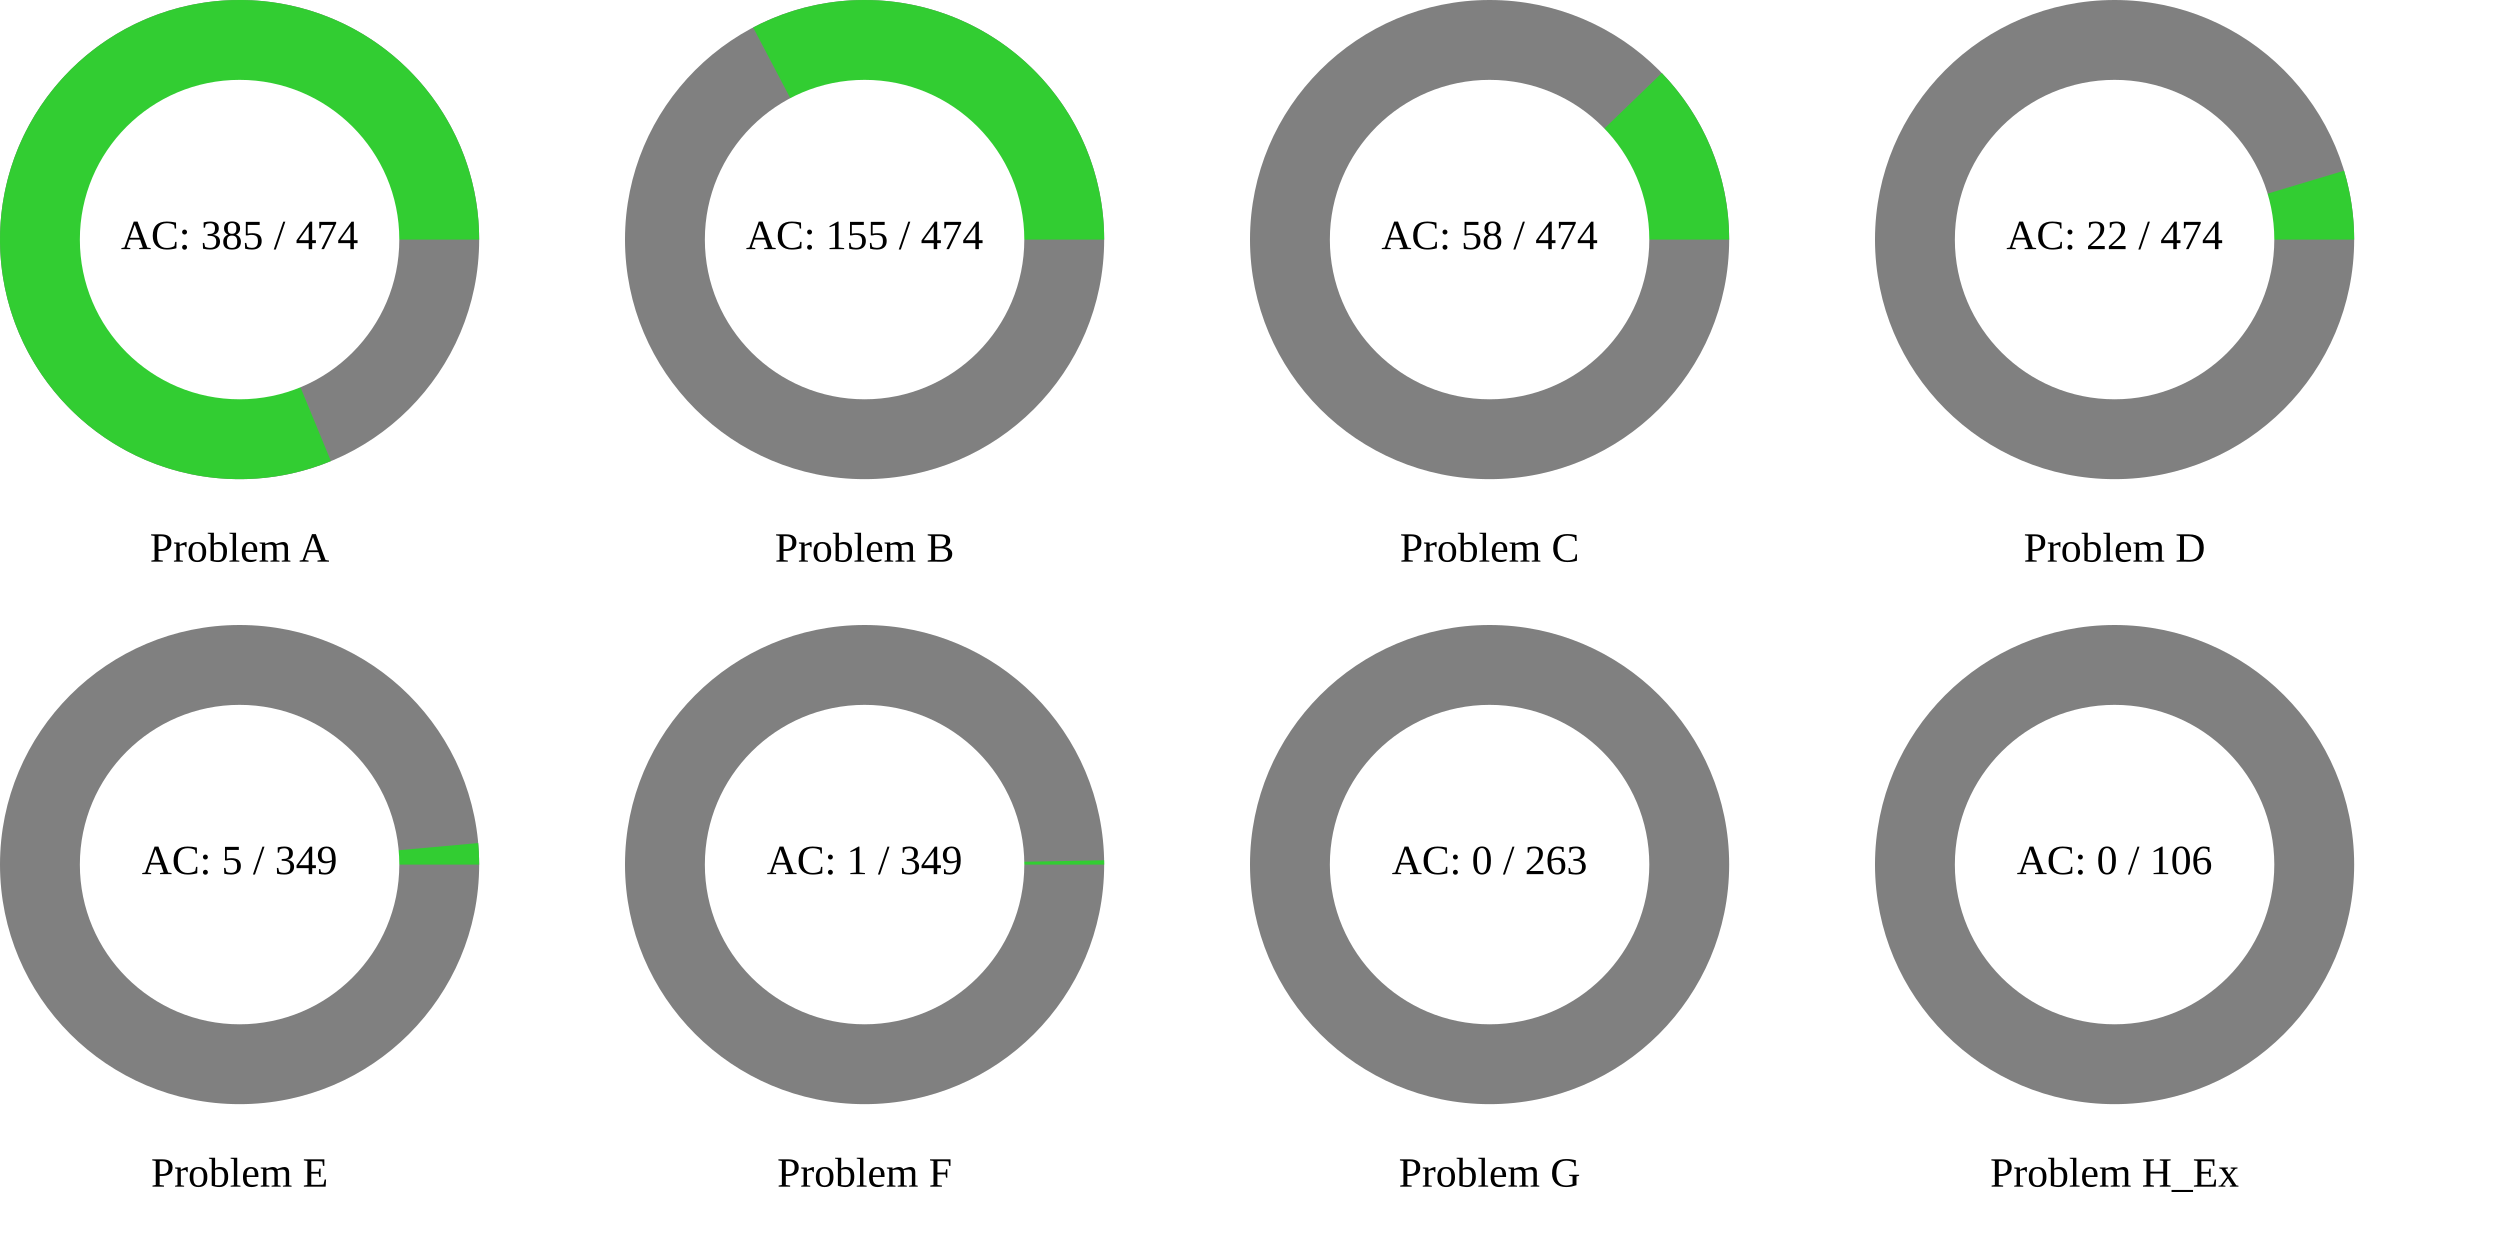
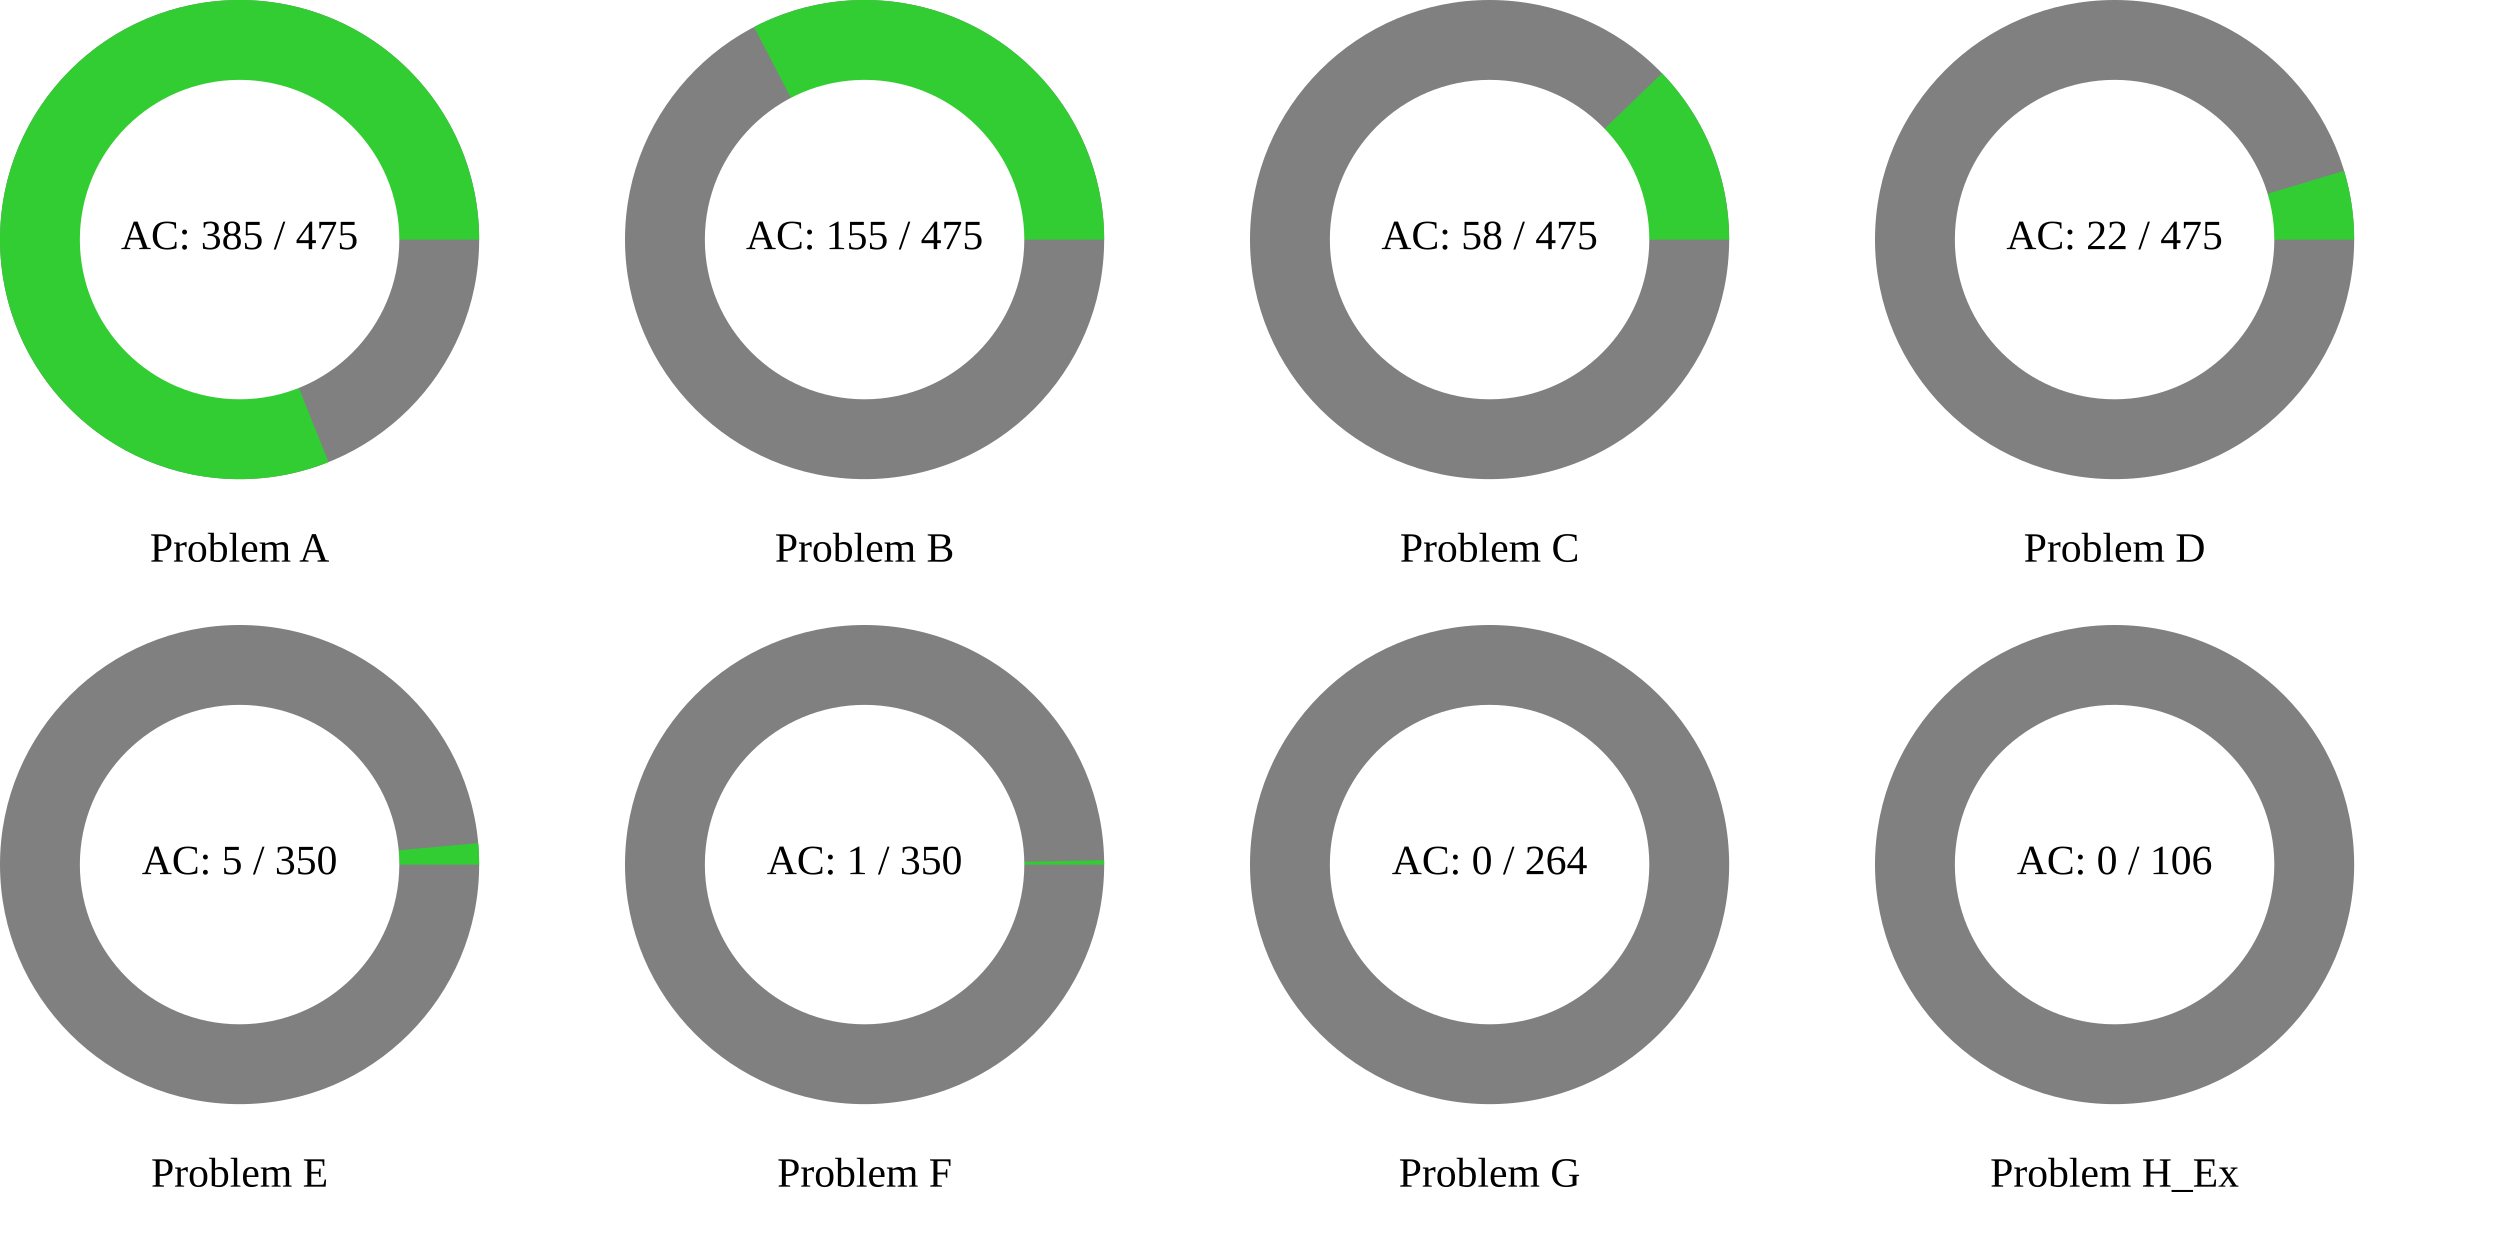
<svg xmlns="http://www.w3.org/2000/svg" width="1200" height="600" viewBox="0 0 1200 600">
  <rect x="0" y="0" width="1200" height="600" fill="rgb(255,255,255)" />
  <circle cx="115" cy="115" r="115" class="all-problem" fill="gray" />
-   <path d="M115,0A115,115,0,1,0,43.832,106.319L0,0Z" fill="rgb(50,205,50)" transform="translate(115, 115)" />
+   <path d="M115,0A115,115,0,1,0,42.688,106.784L0,0Z" fill="rgb(50,205,50)" transform="translate(115, 115)" />
  <circle cx="115" cy="115" r="76.667" fill="white" />
-   <text x="115" y="115" text-anchor="middle" dominant-baseline="middle" font-size="20px">AC: 385 / 474</text>
+   <text x="115" y="115" text-anchor="middle" dominant-baseline="middle" font-size="20px">AC: 385 / 475</text>
  <text x="115" y="265" text-anchor="middle" dominant-baseline="middle" font-size="20px">Problem A</text>
  <circle cx="415" cy="115" r="115" class="all-problem" fill="gray" />
-   <path d="M115,0A115,115,0,0,0,-53.495,-101.8L0,0Z" fill="rgb(50,205,50)" transform="translate(415, 115)" />
+   <path d="M115,0A115,115,0,0,0,-53.054,-102.031L0,0Z" fill="rgb(50,205,50)" transform="translate(415, 115)" />
  <circle cx="415" cy="115" r="76.667" fill="white" />
-   <text x="415" y="115" text-anchor="middle" dominant-baseline="middle" font-size="20px">AC: 155 / 474</text>
+   <text x="415" y="115" text-anchor="middle" dominant-baseline="middle" font-size="20px">AC: 155 / 475</text>
  <text x="415" y="265" text-anchor="middle" dominant-baseline="middle" font-size="20px">Problem B</text>
  <circle cx="715" cy="115" r="115" class="all-problem" fill="gray" />
-   <path d="M115,0A115,115,0,0,0,82.653,-79.959L0,0Z" fill="rgb(50,205,50)" transform="translate(715, 115)" />
+   <path d="M115,0A115,115,0,0,0,82.783,-79.825L0,0Z" fill="rgb(50,205,50)" transform="translate(715, 115)" />
  <circle cx="715" cy="115" r="76.667" fill="white" />
-   <text x="715" y="115" text-anchor="middle" dominant-baseline="middle" font-size="20px">AC: 58 / 474</text>
+   <text x="715" y="115" text-anchor="middle" dominant-baseline="middle" font-size="20px">AC: 58 / 475</text>
  <text x="715" y="265" text-anchor="middle" dominant-baseline="middle" font-size="20px">Problem C</text>
  <circle cx="1015" cy="115" r="115" class="all-problem" fill="gray" />
-   <path d="M115,0A115,115,0,0,0,110.144,-33.063L0,0Z" fill="rgb(50,205,50)" transform="translate(1015, 115)" />
+   <path d="M115,0A115,115,0,0,0,110.165,-32.996L0,0Z" fill="rgb(50,205,50)" transform="translate(1015, 115)" />
  <circle cx="1015" cy="115" r="76.667" fill="white" />
-   <text x="1015" y="115" text-anchor="middle" dominant-baseline="middle" font-size="20px">AC: 22 / 474</text>
+   <text x="1015" y="115" text-anchor="middle" dominant-baseline="middle" font-size="20px">AC: 22 / 475</text>
  <text x="1015" y="265" text-anchor="middle" dominant-baseline="middle" font-size="20px">Problem D</text>
  <circle cx="115" cy="415" r="115" class="all-problem" fill="gray" />
-   <path d="M115,0A115,115,0,0,0,114.534,-10.338L0,0Z" fill="rgb(50,205,50)" transform="translate(115, 415)" />
+   <path d="M115,0A115,115,0,0,0,114.537,-10.309L0,0Z" fill="rgb(50,205,50)" transform="translate(115, 415)" />
  <circle cx="115" cy="415" r="76.667" fill="white" />
-   <text x="115" y="415" text-anchor="middle" dominant-baseline="middle" font-size="20px">AC: 5 / 349</text>
+   <text x="115" y="415" text-anchor="middle" dominant-baseline="middle" font-size="20px">AC: 5 / 350</text>
  <text x="115" y="565" text-anchor="middle" dominant-baseline="middle" font-size="20px">Problem E</text>
  <circle cx="415" cy="415" r="115" class="all-problem" fill="gray" />
-   <path d="M115,0A115,115,0,0,0,114.981,-2.07L0,0Z" fill="rgb(50,205,50)" transform="translate(415, 415)" />
+   <path d="M115,0A115,115,0,0,0,114.981,-2.064L0,0Z" fill="rgb(50,205,50)" transform="translate(415, 415)" />
  <circle cx="415" cy="415" r="76.667" fill="white" />
-   <text x="415" y="415" text-anchor="middle" dominant-baseline="middle" font-size="20px">AC: 1 / 349</text>
+   <text x="415" y="415" text-anchor="middle" dominant-baseline="middle" font-size="20px">AC: 1 / 350</text>
  <text x="415" y="565" text-anchor="middle" dominant-baseline="middle" font-size="20px">Problem F</text>
  <circle cx="715" cy="415" r="115" class="all-problem" fill="gray" />
  <path d="M115,0L0,0Z" fill="rgb(50,205,50)" transform="translate(715, 415)" />
  <circle cx="715" cy="415" r="76.667" fill="white" />
-   <text x="715" y="415" text-anchor="middle" dominant-baseline="middle" font-size="20px">AC: 0 / 263</text>
+   <text x="715" y="415" text-anchor="middle" dominant-baseline="middle" font-size="20px">AC: 0 / 264</text>
  <text x="715" y="565" text-anchor="middle" dominant-baseline="middle" font-size="20px">Problem G</text>
  <circle cx="1015" cy="415" r="115" class="all-problem" fill="gray" />
  <path d="M115,0L0,0Z" fill="rgb(50,205,50)" transform="translate(1015, 415)" />
  <circle cx="1015" cy="415" r="76.667" fill="white" />
  <text x="1015" y="415" text-anchor="middle" dominant-baseline="middle" font-size="20px">AC: 0 / 106</text>
  <text x="1015" y="565" text-anchor="middle" dominant-baseline="middle" font-size="20px">Problem H_Ex</text>
</svg>
